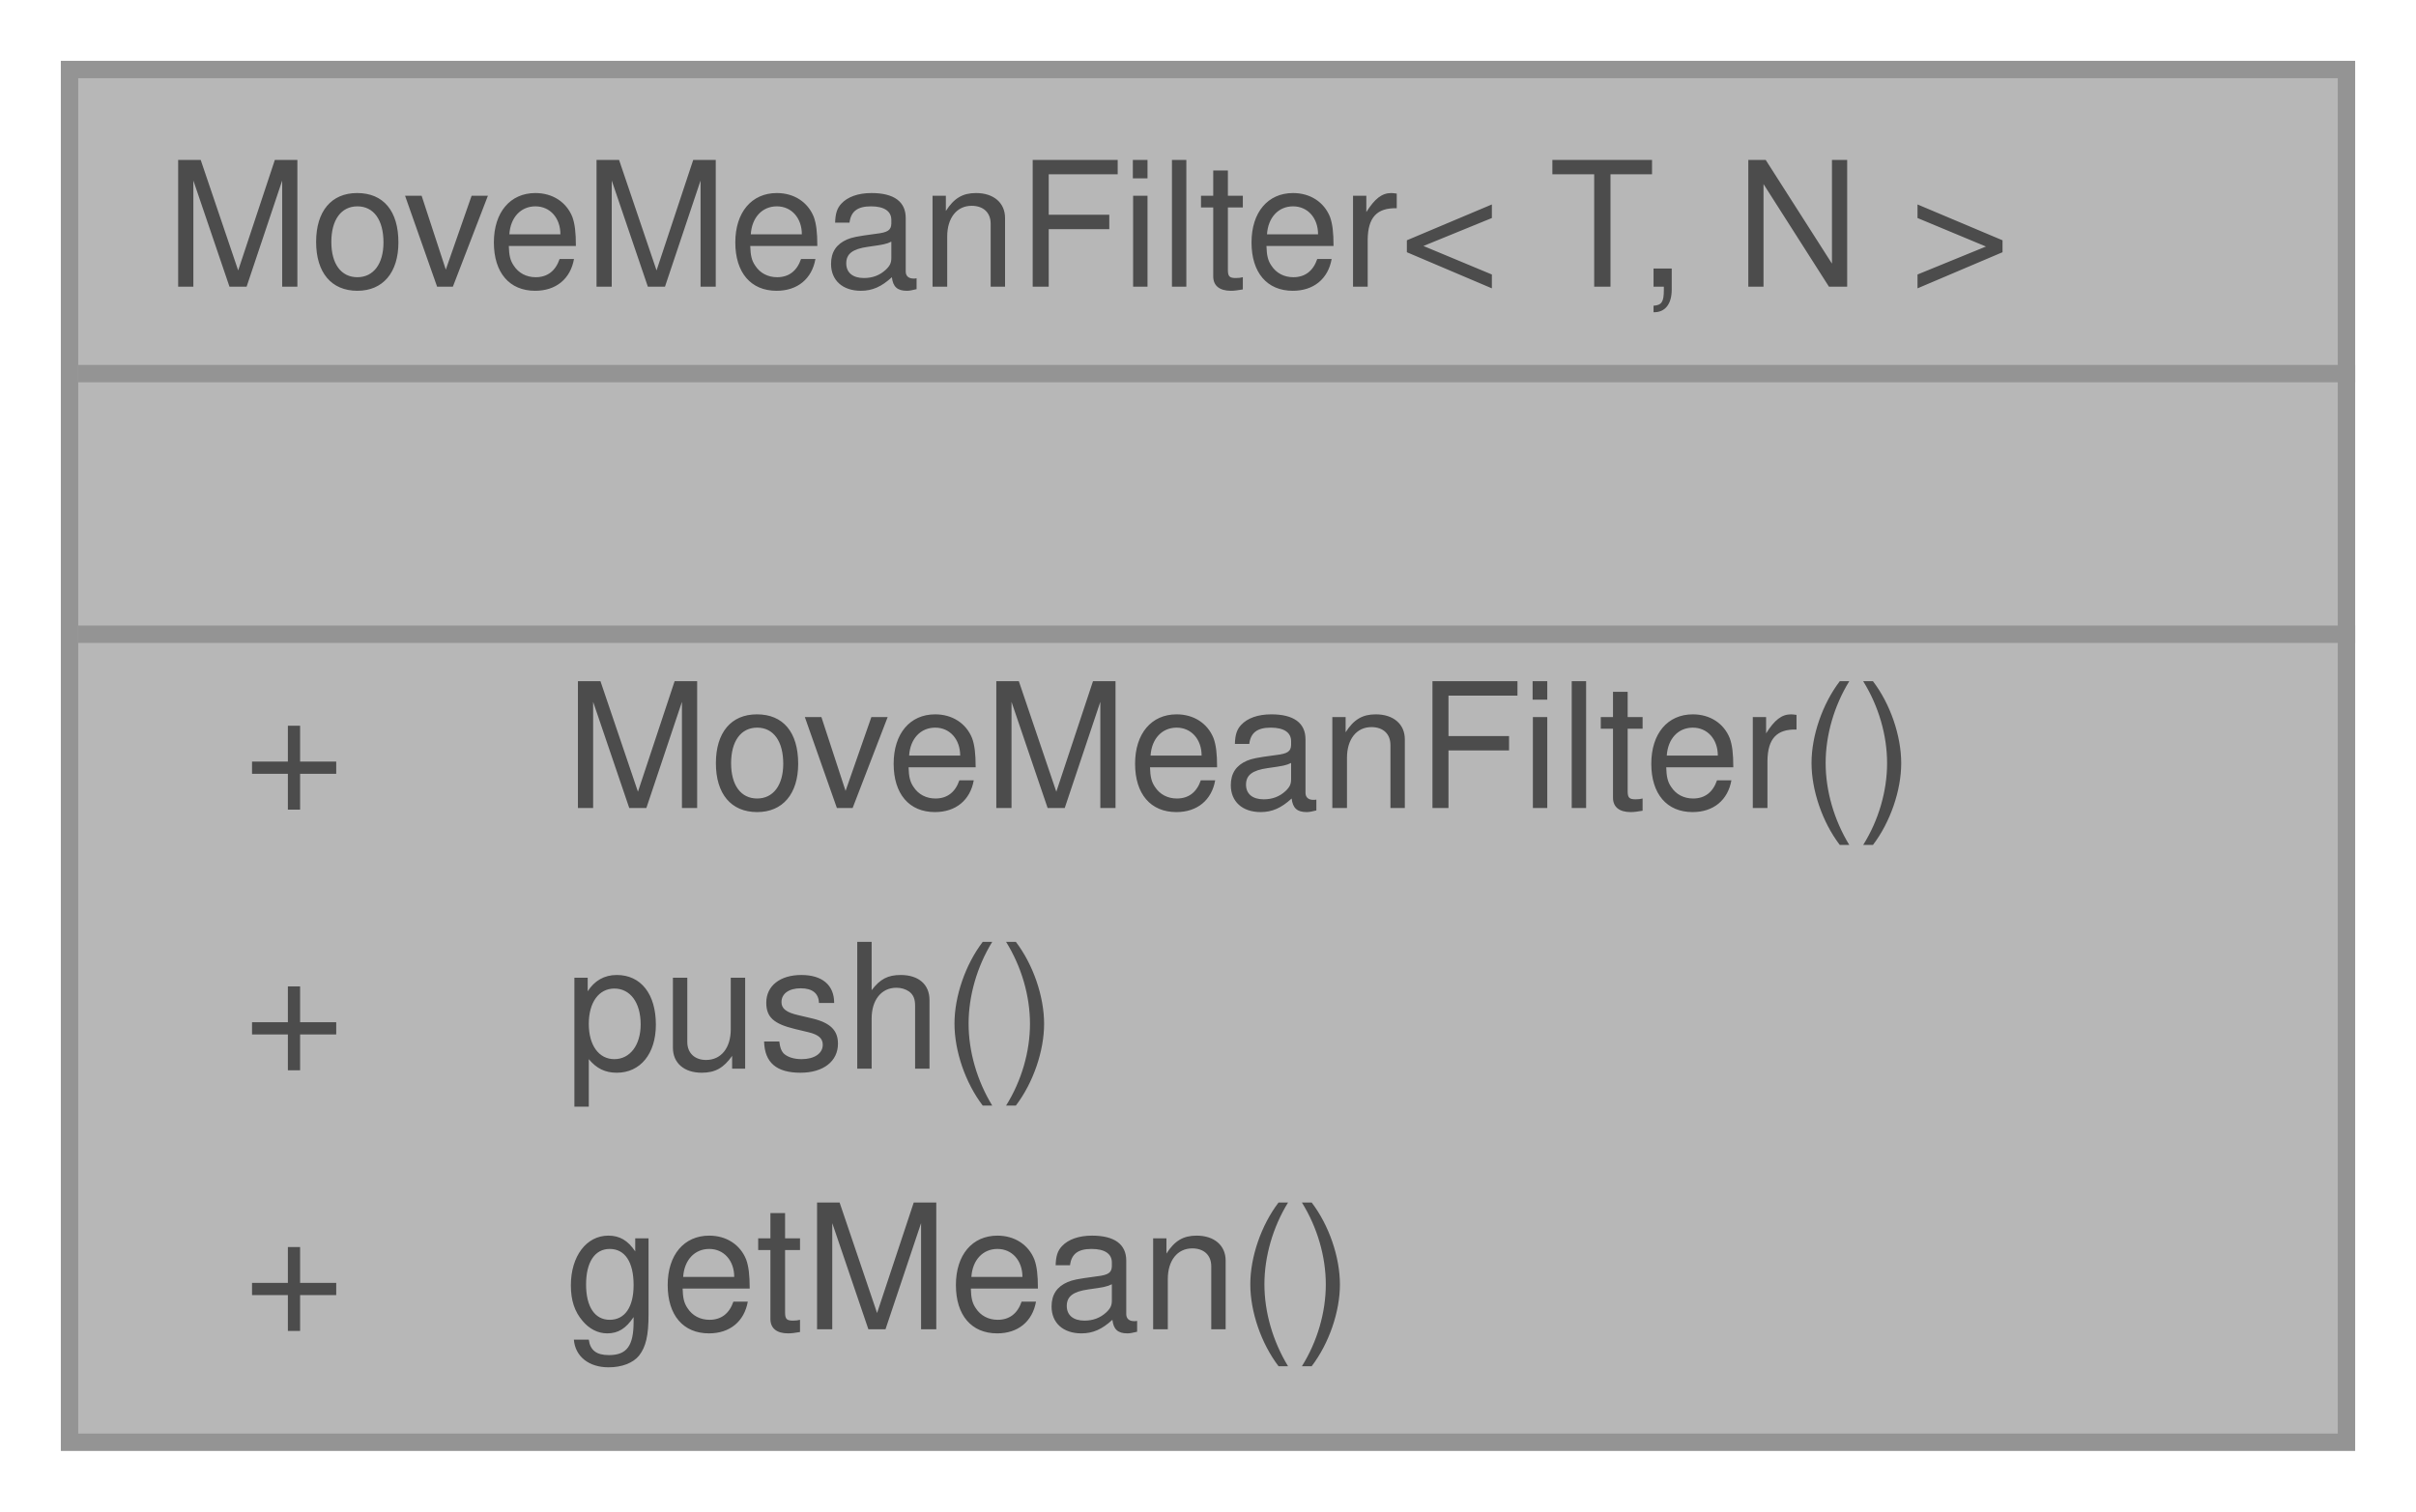
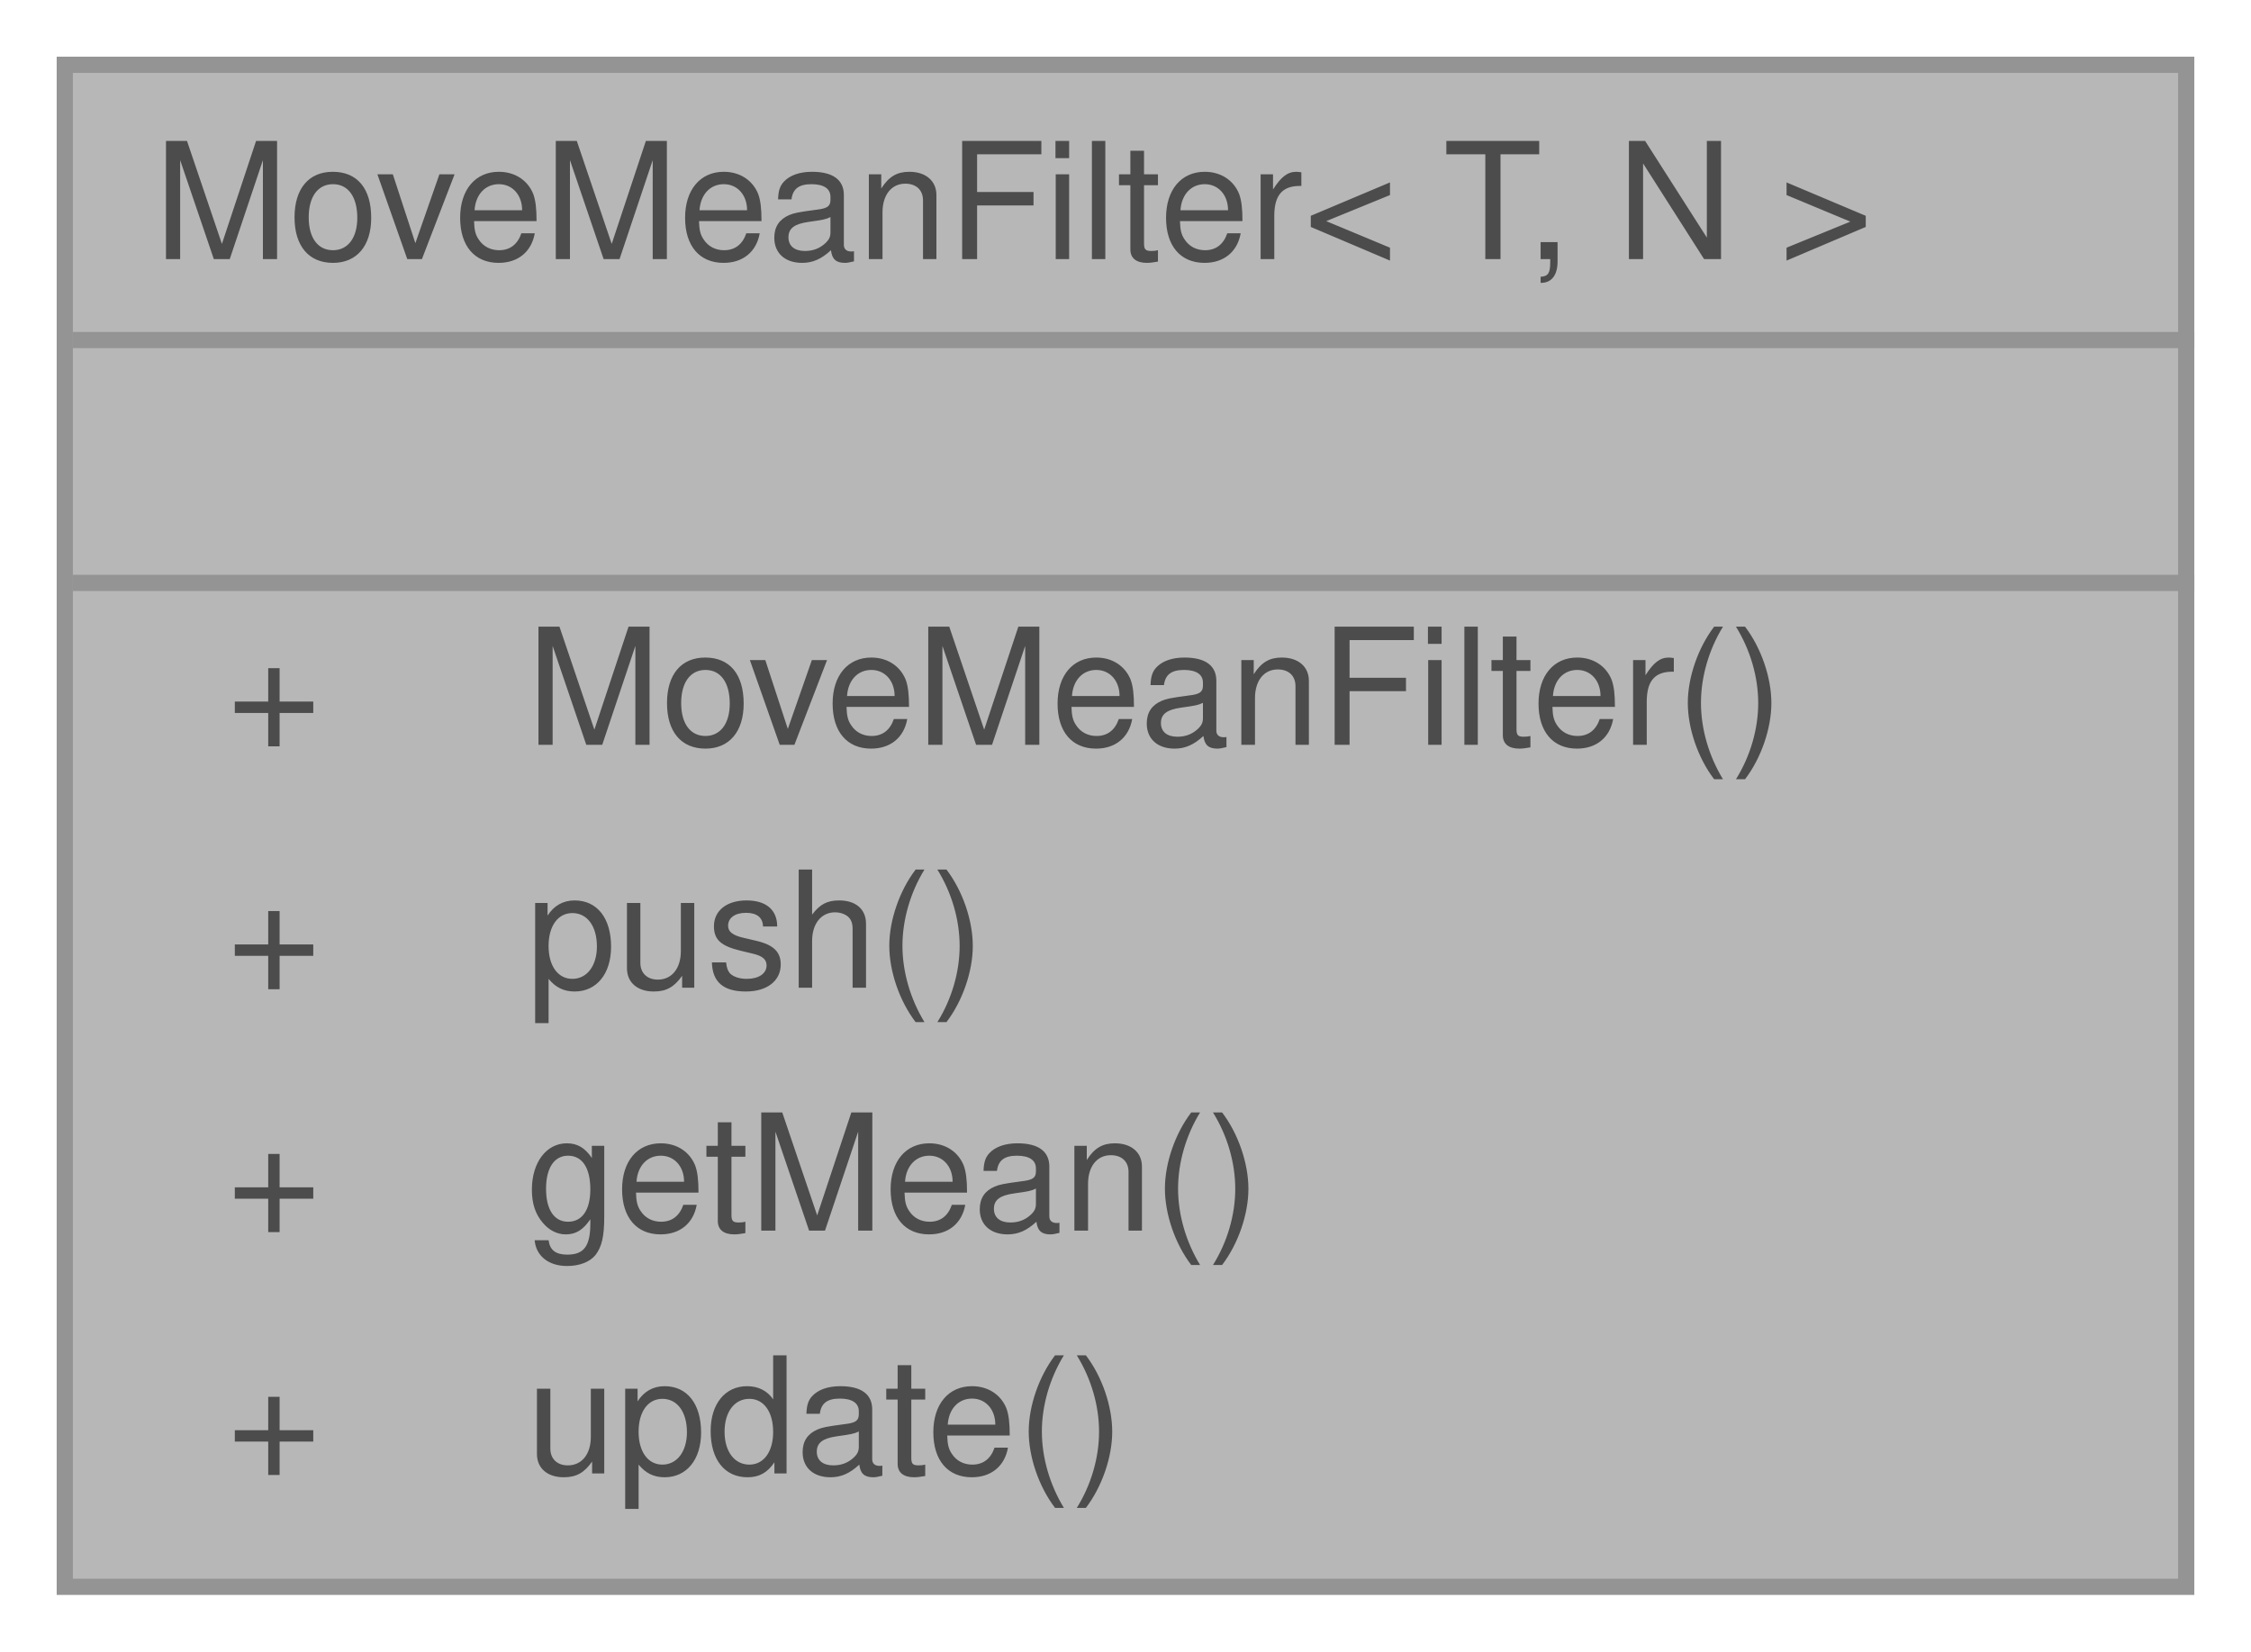
- <svg xmlns="http://www.w3.org/2000/svg" xmlns:xlink="http://www.w3.org/1999/xlink" width="139pt" height="87pt" viewBox="0.00 0.00 139.00 87.00">
+ <svg xmlns="http://www.w3.org/2000/svg" xmlns:xlink="http://www.w3.org/1999/xlink" width="139pt" height="102pt" viewBox="0.00 0.00 139.00 102.00">
  <svg id="main" version="1.1" xml:space="preserve">
    <style type="text/css">
.node, .edge {opacity: 0.7;}
.node.selected, .edge.selected {opacity: 1;}
.edge:hover path { stroke: red; }
.edge:hover polygon { stroke: red; fill: red; }
</style>
    <svg id="graph" class="graph">
-       <g id="graph0" class="graph" transform="scale(1 1) rotate(0) translate(4 83)">
+       <g id="graph0" class="graph" transform="scale(1 1) rotate(0) translate(4 98)">
        <g id="Node000001" class="node">
          <g id="a_Node000001">
            <a xlink:title=" ">
-               <polygon fill="#999999" stroke="transparent" points="131,-79 0,-79 0,0 131,0 131,-79" />
-               <text text-anchor="start" x="5.5" y="-66.5" font-family="Helvetica,sans-Serif" font-size="10.00">MoveMeanFilter&lt; T, N &gt;</text>
-               <text text-anchor="start" x="64" y="-51.5" font-family="Helvetica,sans-Serif" font-size="10.00"> </text>
-               <text text-anchor="start" x="10" y="-36.5" font-family="Helvetica,sans-Serif" font-size="10.00">+</text>
-               <text text-anchor="start" x="28.5" y="-36.5" font-family="Helvetica,sans-Serif" font-size="10.00">MoveMeanFilter()</text>
-               <text text-anchor="start" x="10" y="-21.5" font-family="Helvetica,sans-Serif" font-size="10.00">+</text>
-               <text text-anchor="start" x="28.5" y="-21.5" font-family="Helvetica,sans-Serif" font-size="10.00">push()</text>
-               <text text-anchor="start" x="10" y="-6.5" font-family="Helvetica,sans-Serif" font-size="10.00">+</text>
-               <text text-anchor="start" x="28.5" y="-6.5" font-family="Helvetica,sans-Serif" font-size="10.00">getMean()</text>
-               <polygon fill="#666666" stroke="#666666" points="0.5,-61.5 0.5,-61.5 131.5,-61.5 131.5,-61.5 0.5,-61.5" />
-               <polygon fill="#666666" stroke="#666666" points="0.5,-46.5 0.5,-46.5 131.5,-46.5 131.5,-46.5 0.5,-46.5" />
-               <polygon fill="none" stroke="#666666" points="0,0 0,-79 131,-79 131,0 0,0" />
+               <polygon fill="#999999" stroke="transparent" points="131,-94 0,-94 0,0 131,0 131,-94" />
+               <text text-anchor="start" x="5.5" y="-82" font-family="Helvetica,sans-Serif" font-size="10.00">MoveMeanFilter&lt; T, N &gt;</text>
+               <text text-anchor="start" x="64" y="-67" font-family="Helvetica,sans-Serif" font-size="10.00"> </text>
+               <text text-anchor="start" x="10" y="-52" font-family="Helvetica,sans-Serif" font-size="10.00">+</text>
+               <text text-anchor="start" x="28.5" y="-52" font-family="Helvetica,sans-Serif" font-size="10.00">MoveMeanFilter()</text>
+               <text text-anchor="start" x="10" y="-37" font-family="Helvetica,sans-Serif" font-size="10.00">+</text>
+               <text text-anchor="start" x="28.5" y="-37" font-family="Helvetica,sans-Serif" font-size="10.00">push()</text>
+               <text text-anchor="start" x="10" y="-22" font-family="Helvetica,sans-Serif" font-size="10.00">+</text>
+               <text text-anchor="start" x="28.5" y="-22" font-family="Helvetica,sans-Serif" font-size="10.00">getMean()</text>
+               <text text-anchor="start" x="10" y="-7" font-family="Helvetica,sans-Serif" font-size="10.00">+</text>
+               <text text-anchor="start" x="28.5" y="-7" font-family="Helvetica,sans-Serif" font-size="10.00">update()</text>
+               <polygon fill="#666666" stroke="#666666" points="0.5,-77 0.5,-77 131.5,-77 131.5,-77 0.5,-77" />
+               <polygon fill="#666666" stroke="#666666" points="0.5,-62 0.5,-62 131.5,-62 131.5,-62 0.5,-62" />
+               <polygon fill="none" stroke="#666666" points="0,0 0,-94 131,-94 131,0 0,0" />
            </a>
          </g>
        </g>
      </g>
    </svg>
  </svg>
  <style type="text/css">

[data-mouse-over-selected='false'] { opacity: 0.7; }
[data-mouse-over-selected='true']  { opacity: 1.0; }

</style>
</svg>
